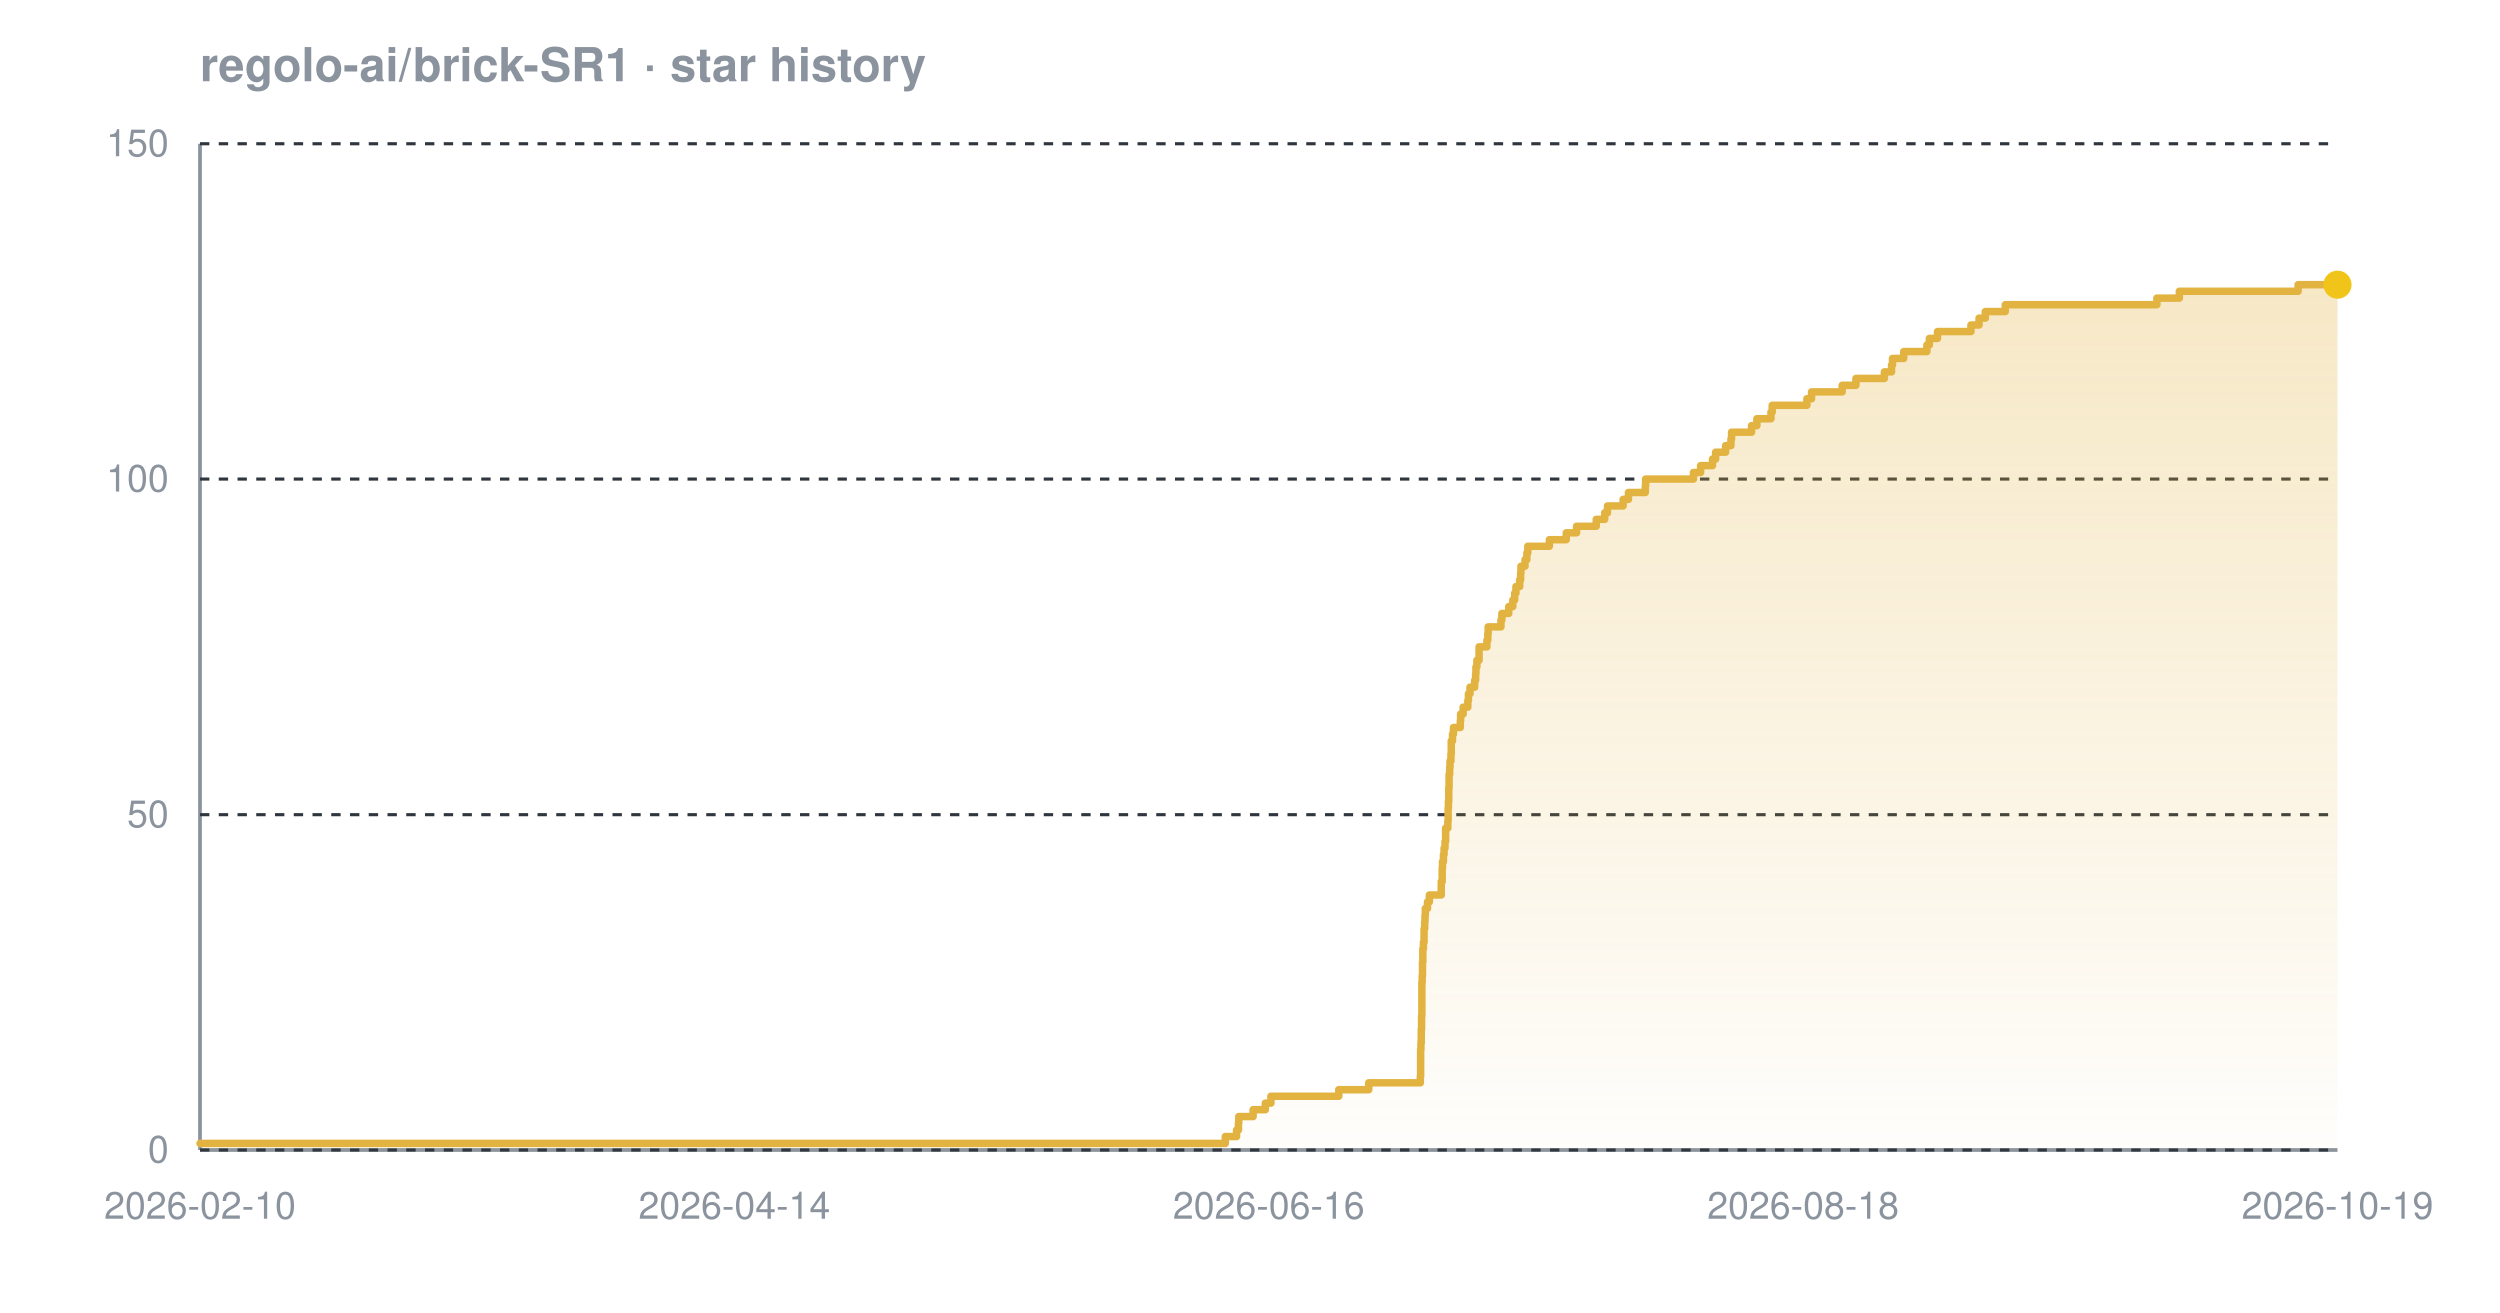
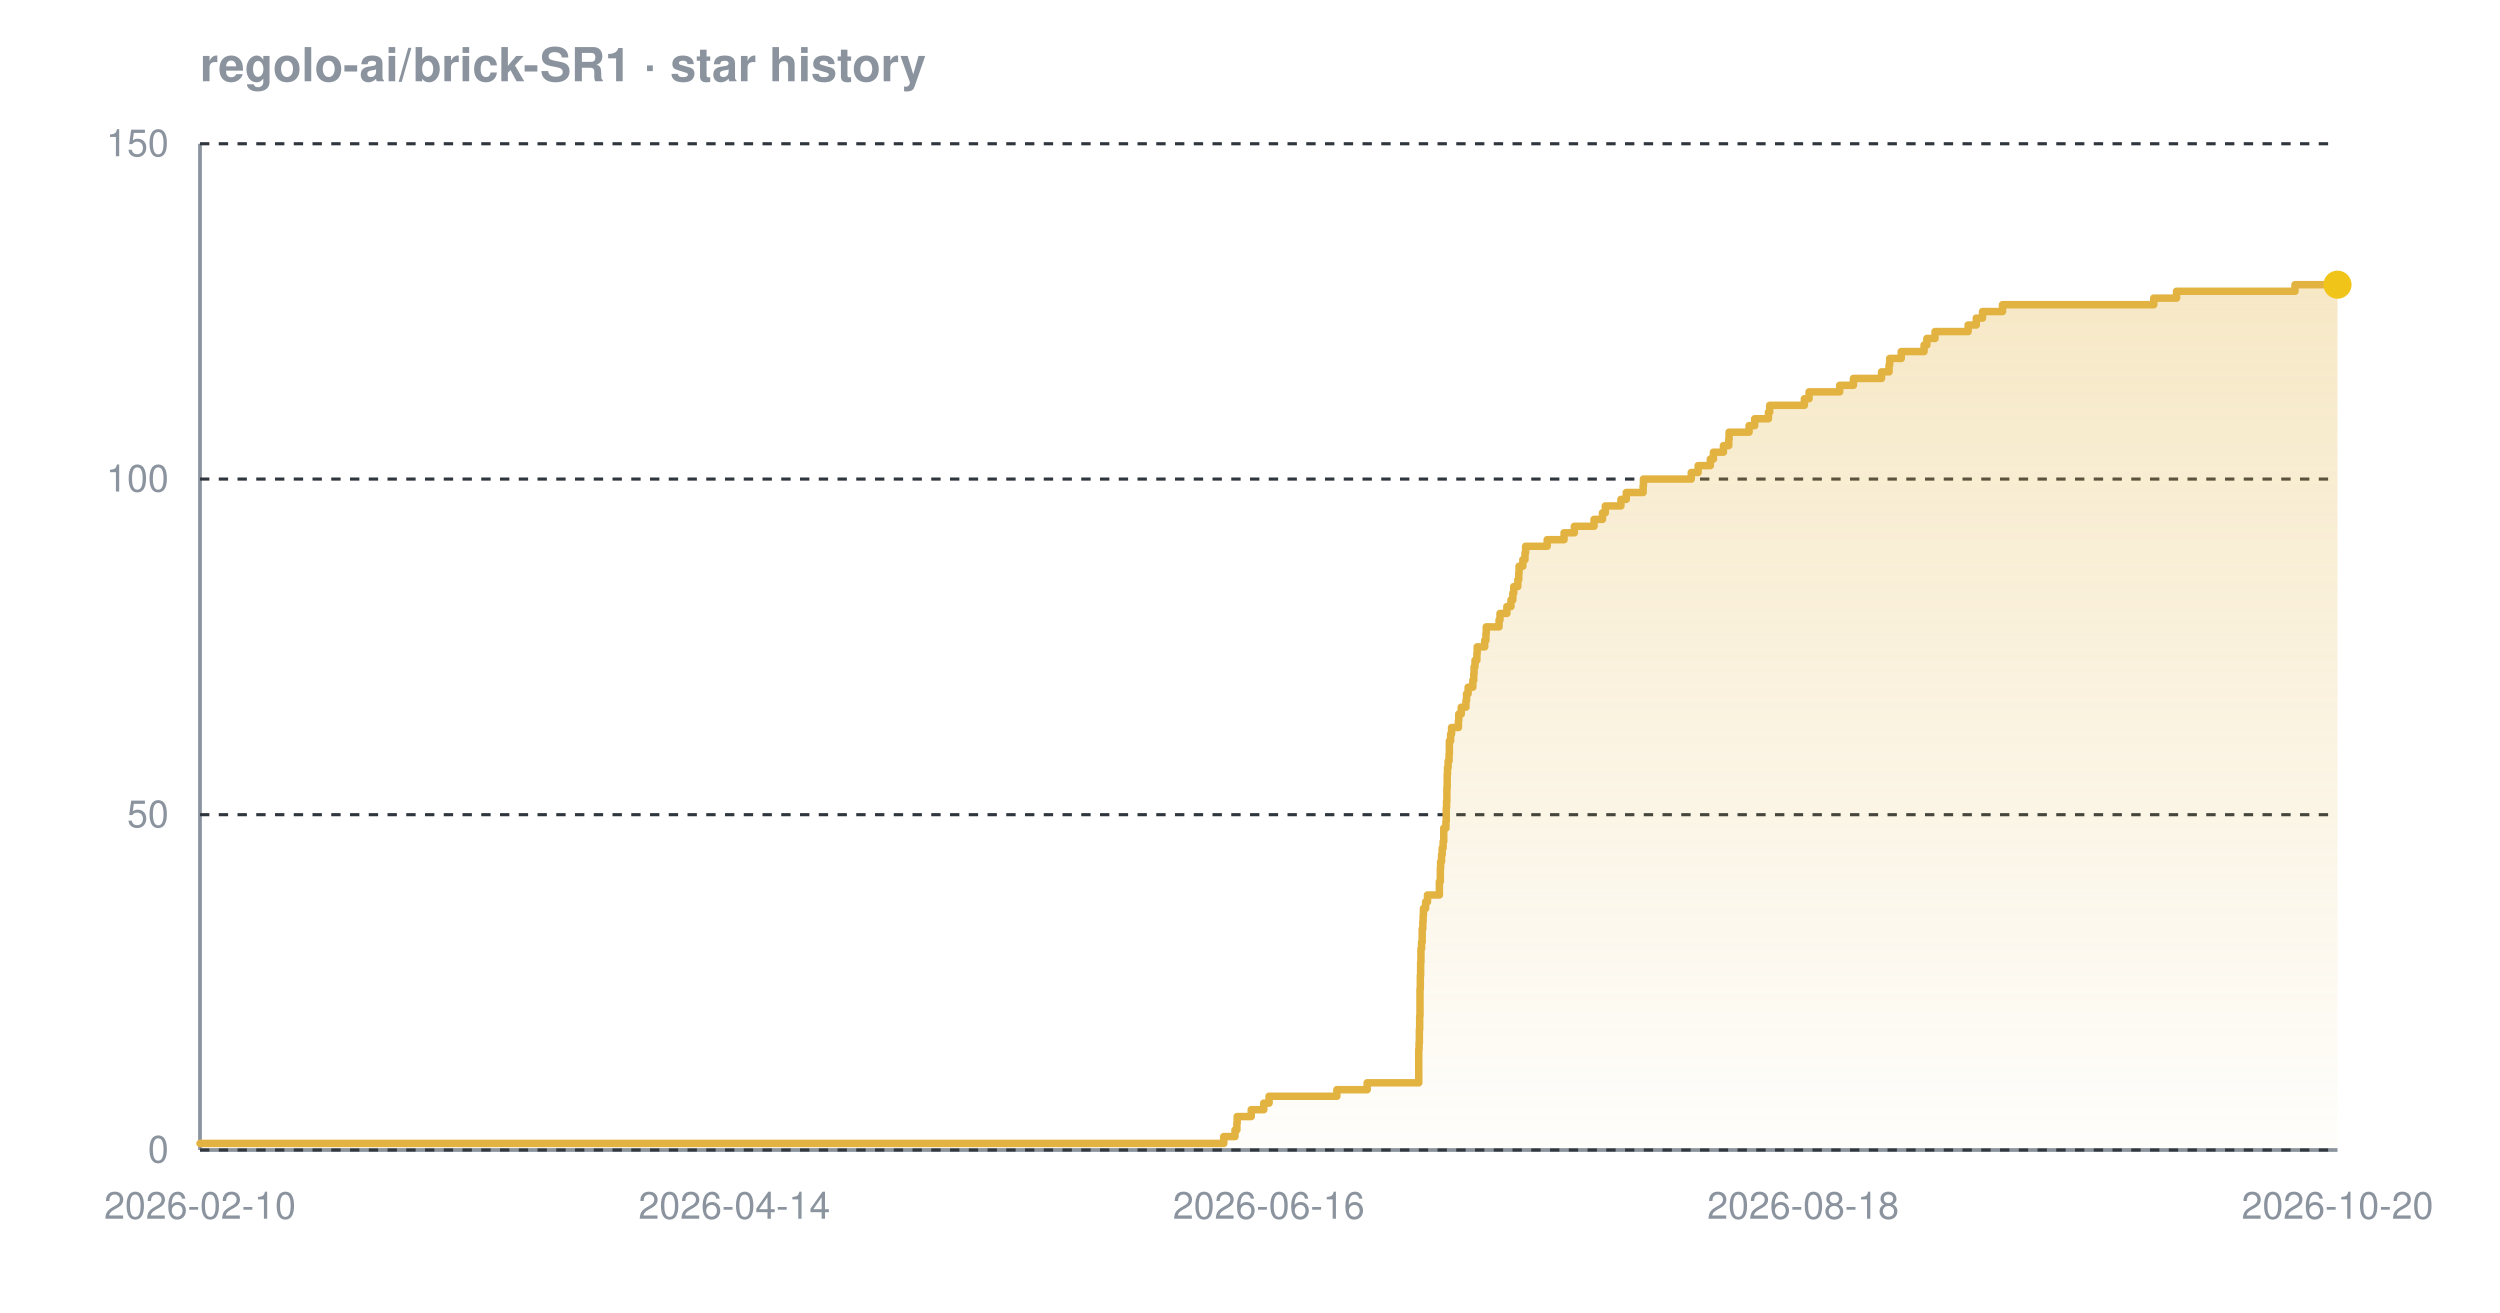
<svg xmlns="http://www.w3.org/2000/svg" width="800" height="420" viewBox="0 0 800 420" font-family="-apple-system,BlinkMacSystemFont,'Segoe UI',Helvetica,Arial,sans-serif" role="img" aria-label="Star history chart for regolo-ai/brick-SR1">
  <defs>
    <linearGradient id="grad-dark" x1="0" y1="0" x2="0" y2="1">
      <stop offset="0%" stop-color="#e3b341" stop-opacity="0.30" />
      <stop offset="100%" stop-color="#e3b341" stop-opacity="0.02" />
    </linearGradient>
  </defs>
  <text x="64" y="26" font-size="15" font-weight="600" fill="#8b949e">regolo-ai/brick-SR1 · star history</text>
  <line x1="64" y1="368" x2="748" y2="368" stroke="#8b949e" stroke-width="1.2" />
  <line x1="64" y1="46" x2="64" y2="368" stroke="#8b949e" stroke-width="1.2" />
  <line x1="64" y1="368.0" x2="748" y2="368.0" stroke="#30363d" stroke-width="1" stroke-dasharray="3 3" />
  <line x1="64" y1="260.7" x2="748" y2="260.7" stroke="#30363d" stroke-width="1" stroke-dasharray="3 3" />
  <line x1="64" y1="153.3" x2="748" y2="153.3" stroke="#30363d" stroke-width="1" stroke-dasharray="3 3" />
  <line x1="64" y1="46.0" x2="748" y2="46.0" stroke="#30363d" stroke-width="1" stroke-dasharray="3 3" />
-   <path d="M 64.0 365.9 L 392.1 365.9 L 392.1 363.7 L 395.7 363.7 L 395.7 361.6 L 396.3 361.6 L 396.3 359.4 L 396.4 359.4 L 396.4 357.3 L 401.0 357.3 L 401.0 355.1 L 404.9 355.1 L 404.9 353.0 L 406.7 353.0 L 406.7 350.8 L 428.4 350.8 L 428.4 348.7 L 438.0 348.7 L 438.0 346.5 L 454.5 346.5 L 454.5 344.4 L 454.6 344.4 L 454.6 342.2 L 454.6 342.2 L 454.6 340.1 L 454.6 340.1 L 454.6 337.9 L 454.6 337.9 L 454.6 335.8 L 454.7 335.8 L 454.7 333.7 L 454.8 333.7 L 454.8 331.5 L 454.8 331.5 L 454.8 329.4 L 454.9 329.4 L 454.9 327.2 L 454.9 327.2 L 454.9 325.1 L 455.0 325.1 L 455.0 322.9 L 455.0 322.9 L 455.0 320.8 L 455.0 320.8 L 455.0 318.6 L 455.0 318.6 L 455.0 316.5 L 455.0 316.5 L 455.0 314.3 L 455.1 314.3 L 455.1 312.2 L 455.2 312.2 L 455.2 310.0 L 455.2 310.0 L 455.2 307.9 L 455.3 307.9 L 455.3 305.7 L 455.3 305.7 L 455.3 303.6 L 455.5 303.6 L 455.5 301.5 L 455.7 301.5 L 455.7 299.3 L 455.7 299.3 L 455.7 297.2 L 455.9 297.2 L 455.9 295.0 L 456.0 295.0 L 456.0 292.9 L 456.1 292.9 L 456.1 290.7 L 456.8 290.7 L 456.8 288.6 L 457.4 288.6 L 457.4 286.4 L 461.2 286.4 L 461.2 284.3 L 461.2 284.3 L 461.2 282.1 L 461.5 282.1 L 461.5 280.0 L 461.5 280.0 L 461.5 277.8 L 461.6 277.8 L 461.6 275.7 L 461.9 275.7 L 461.9 273.5 L 462.1 273.5 L 462.1 271.4 L 462.4 271.4 L 462.4 269.3 L 462.6 269.3 L 462.6 267.1 L 462.6 267.1 L 462.6 265.0 L 463.3 265.0 L 463.3 262.8 L 463.4 262.8 L 463.4 260.7 L 463.4 260.7 L 463.4 258.5 L 463.5 258.5 L 463.5 256.4 L 463.6 256.4 L 463.6 254.2 L 463.6 254.2 L 463.6 252.1 L 463.7 252.1 L 463.7 249.9 L 463.7 249.9 L 463.7 247.8 L 463.9 247.8 L 463.9 245.6 L 464.0 245.6 L 464.0 243.5 L 464.3 243.5 L 464.3 241.3 L 464.4 241.3 L 464.4 239.2 L 464.4 239.2 L 464.4 237.1 L 464.8 237.1 L 464.8 234.9 L 465.1 234.9 L 465.1 232.8 L 467.3 232.8 L 467.3 230.6 L 467.4 230.6 L 467.4 228.5 L 468.2 228.5 L 468.2 226.3 L 469.7 226.3 L 469.7 224.2 L 469.9 224.2 L 469.9 222.0 L 470.4 222.0 L 470.4 219.9 L 471.9 219.9 L 471.9 217.7 L 472.2 217.7 L 472.2 215.6 L 472.3 215.6 L 472.3 213.4 L 472.6 213.4 L 472.6 211.3 L 473.3 211.3 L 473.3 209.1 L 473.3 209.1 L 473.3 207.0 L 475.8 207.0 L 475.8 204.9 L 476.1 204.9 L 476.1 202.7 L 476.2 202.7 L 476.2 200.6 L 480.3 200.6 L 480.3 198.4 L 480.6 198.4 L 480.6 196.3 L 482.8 196.3 L 482.8 194.1 L 484.1 194.1 L 484.1 192.0 L 484.7 192.0 L 484.7 189.8 L 485.1 189.8 L 485.1 187.7 L 486.3 187.7 L 486.3 185.5 L 486.6 185.5 L 486.6 183.4 L 486.7 183.4 L 486.7 181.2 L 488.0 181.2 L 488.0 179.1 L 488.6 179.1 L 488.6 176.9 L 488.9 176.9 L 488.9 174.8 L 495.8 174.8 L 495.8 172.7 L 501.2 172.7 L 501.2 170.5 L 504.5 170.5 L 504.5 168.4 L 510.8 168.4 L 510.8 166.2 L 513.5 166.2 L 513.5 164.1 L 514.4 164.1 L 514.4 161.9 L 519.4 161.9 L 519.4 159.8 L 521.1 159.8 L 521.1 157.6 L 526.5 157.6 L 526.5 155.5 L 526.6 155.5 L 526.6 153.3 L 541.9 153.3 L 541.9 151.2 L 544.2 151.2 L 544.2 149.0 L 548.0 149.0 L 548.0 146.9 L 549.0 146.9 L 549.0 144.7 L 552.2 144.7 L 552.2 142.6 L 553.9 142.6 L 553.9 140.5 L 554.1 140.5 L 554.1 138.3 L 560.5 138.3 L 560.5 136.2 L 562.2 136.2 L 562.2 134.0 L 566.7 134.0 L 566.7 131.9 L 567.1 131.9 L 567.1 129.7 L 578.2 129.7 L 578.2 127.6 L 579.7 127.6 L 579.7 125.4 L 589.5 125.4 L 589.5 123.3 L 593.9 123.3 L 593.9 121.1 L 603.0 121.1 L 603.0 119.0 L 605.3 119.0 L 605.3 116.8 L 605.6 116.8 L 605.6 114.7 L 609.2 114.7 L 609.2 112.5 L 616.6 112.5 L 616.6 110.4 L 617.4 110.4 L 617.4 108.3 L 620.0 108.3 L 620.0 106.1 L 630.7 106.1 L 630.7 104.0 L 633.3 104.0 L 633.3 101.8 L 635.3 101.8 L 635.3 99.7 L 641.7 99.7 L 641.7 97.5 L 690.2 97.5 L 690.2 95.4 L 697.4 95.4 L 697.4 93.2 L 735.4 93.2 L 735.4 91.1 L 748.0 91.1 L 748.0 91.1 L 748.0 368.0 L 64.0 368.0 Z" fill="url(#grad-dark)" />
-   <path d="M 64.0 365.9 L 392.1 365.9 L 392.1 363.7 L 395.7 363.7 L 395.7 361.6 L 396.3 361.6 L 396.3 359.4 L 396.4 359.4 L 396.4 357.3 L 401.0 357.3 L 401.0 355.1 L 404.9 355.1 L 404.9 353.0 L 406.7 353.0 L 406.7 350.8 L 428.4 350.8 L 428.4 348.7 L 438.0 348.7 L 438.0 346.5 L 454.5 346.5 L 454.5 344.4 L 454.6 344.4 L 454.6 342.2 L 454.6 342.2 L 454.6 340.1 L 454.6 340.1 L 454.6 337.9 L 454.6 337.9 L 454.6 335.8 L 454.7 335.8 L 454.7 333.7 L 454.8 333.7 L 454.8 331.5 L 454.8 331.5 L 454.8 329.4 L 454.9 329.4 L 454.9 327.2 L 454.9 327.2 L 454.9 325.1 L 455.0 325.1 L 455.0 322.9 L 455.0 322.9 L 455.0 320.8 L 455.0 320.8 L 455.0 318.6 L 455.0 318.6 L 455.0 316.5 L 455.0 316.5 L 455.0 314.3 L 455.1 314.3 L 455.1 312.2 L 455.2 312.2 L 455.2 310.0 L 455.2 310.0 L 455.2 307.9 L 455.3 307.9 L 455.3 305.7 L 455.3 305.7 L 455.3 303.6 L 455.5 303.6 L 455.5 301.5 L 455.7 301.5 L 455.7 299.3 L 455.7 299.3 L 455.7 297.2 L 455.9 297.2 L 455.9 295.0 L 456.0 295.0 L 456.0 292.9 L 456.1 292.9 L 456.1 290.7 L 456.8 290.7 L 456.8 288.6 L 457.4 288.6 L 457.4 286.4 L 461.2 286.4 L 461.2 284.3 L 461.2 284.3 L 461.2 282.1 L 461.5 282.1 L 461.5 280.0 L 461.5 280.0 L 461.5 277.8 L 461.6 277.8 L 461.6 275.7 L 461.9 275.7 L 461.9 273.5 L 462.1 273.5 L 462.1 271.4 L 462.4 271.4 L 462.4 269.3 L 462.6 269.3 L 462.6 267.1 L 462.6 267.1 L 462.6 265.0 L 463.3 265.0 L 463.3 262.8 L 463.4 262.8 L 463.4 260.7 L 463.4 260.7 L 463.4 258.5 L 463.5 258.5 L 463.5 256.4 L 463.6 256.4 L 463.6 254.2 L 463.6 254.2 L 463.6 252.1 L 463.7 252.1 L 463.7 249.9 L 463.7 249.9 L 463.7 247.8 L 463.9 247.8 L 463.9 245.6 L 464.0 245.6 L 464.0 243.5 L 464.3 243.5 L 464.3 241.3 L 464.4 241.3 L 464.4 239.2 L 464.4 239.2 L 464.4 237.1 L 464.8 237.1 L 464.8 234.9 L 465.1 234.9 L 465.1 232.8 L 467.3 232.8 L 467.3 230.6 L 467.4 230.6 L 467.4 228.5 L 468.2 228.5 L 468.2 226.3 L 469.7 226.3 L 469.7 224.2 L 469.9 224.2 L 469.9 222.0 L 470.4 222.0 L 470.4 219.9 L 471.9 219.9 L 471.9 217.7 L 472.2 217.7 L 472.2 215.6 L 472.3 215.6 L 472.3 213.4 L 472.6 213.4 L 472.6 211.3 L 473.3 211.3 L 473.3 209.1 L 473.3 209.1 L 473.3 207.0 L 475.8 207.0 L 475.8 204.9 L 476.1 204.9 L 476.1 202.7 L 476.2 202.7 L 476.2 200.6 L 480.3 200.6 L 480.3 198.4 L 480.6 198.4 L 480.6 196.3 L 482.8 196.3 L 482.8 194.1 L 484.1 194.1 L 484.1 192.0 L 484.7 192.0 L 484.7 189.8 L 485.1 189.8 L 485.1 187.7 L 486.3 187.7 L 486.3 185.5 L 486.6 185.5 L 486.6 183.4 L 486.7 183.4 L 486.7 181.2 L 488.0 181.2 L 488.0 179.1 L 488.6 179.1 L 488.6 176.9 L 488.9 176.9 L 488.9 174.8 L 495.8 174.8 L 495.8 172.7 L 501.2 172.7 L 501.2 170.5 L 504.5 170.5 L 504.5 168.4 L 510.8 168.4 L 510.8 166.2 L 513.5 166.2 L 513.5 164.1 L 514.4 164.1 L 514.4 161.9 L 519.4 161.9 L 519.4 159.8 L 521.1 159.8 L 521.1 157.6 L 526.5 157.6 L 526.5 155.5 L 526.6 155.5 L 526.6 153.3 L 541.9 153.3 L 541.9 151.2 L 544.2 151.2 L 544.2 149.0 L 548.0 149.0 L 548.0 146.9 L 549.0 146.9 L 549.0 144.7 L 552.2 144.7 L 552.2 142.6 L 553.9 142.6 L 553.9 140.5 L 554.1 140.5 L 554.1 138.3 L 560.5 138.3 L 560.5 136.2 L 562.2 136.2 L 562.2 134.0 L 566.7 134.0 L 566.7 131.9 L 567.1 131.9 L 567.1 129.7 L 578.2 129.7 L 578.2 127.6 L 579.7 127.6 L 579.7 125.4 L 589.5 125.4 L 589.5 123.3 L 593.9 123.3 L 593.9 121.1 L 603.0 121.1 L 603.0 119.0 L 605.3 119.0 L 605.3 116.8 L 605.6 116.8 L 605.6 114.7 L 609.2 114.7 L 609.2 112.5 L 616.6 112.5 L 616.6 110.4 L 617.4 110.4 L 617.4 108.3 L 620.0 108.3 L 620.0 106.1 L 630.7 106.1 L 630.7 104.0 L 633.3 104.0 L 633.3 101.8 L 635.3 101.8 L 635.3 99.7 L 641.7 99.7 L 641.7 97.5 L 690.2 97.5 L 690.2 95.4 L 697.4 95.4 L 697.4 93.2 L 735.4 93.2 L 735.4 91.1 L 748.0 91.1 L 748.0 91.1" fill="none" stroke="#e3b341" stroke-width="2.4" stroke-linejoin="round" stroke-linecap="round" />
+   <path d="M 64.0 365.9 L 391.6 365.9 L 391.6 363.7 L 395.2 363.7 L 395.2 361.6 L 395.8 361.6 L 395.8 359.4 L 395.9 359.4 L 395.9 357.3 L 400.4 357.3 L 400.4 355.1 L 404.4 355.1 L 404.4 353.0 L 406.1 353.0 L 406.1 350.8 L 427.8 350.8 L 427.8 348.7 L 437.5 348.7 L 437.5 346.5 L 454.0 346.5 L 454.0 344.4 L 454.0 344.4 L 454.0 342.2 L 454.0 342.2 L 454.0 340.1 L 454.0 340.1 L 454.0 337.9 L 454.0 337.9 L 454.0 335.8 L 454.1 335.8 L 454.1 333.7 L 454.2 333.7 L 454.2 331.5 L 454.2 331.5 L 454.2 329.4 L 454.3 329.4 L 454.3 327.2 L 454.3 327.2 L 454.3 325.1 L 454.4 325.1 L 454.4 322.9 L 454.4 322.9 L 454.4 320.8 L 454.4 320.8 L 454.4 318.6 L 454.4 318.6 L 454.4 316.5 L 454.5 316.5 L 454.5 314.3 L 454.5 314.3 L 454.5 312.2 L 454.6 312.2 L 454.6 310.0 L 454.6 310.0 L 454.6 307.9 L 454.7 307.9 L 454.7 305.7 L 454.7 305.7 L 454.7 303.6 L 454.9 303.6 L 454.9 301.5 L 455.1 301.5 L 455.1 299.3 L 455.1 299.3 L 455.1 297.2 L 455.3 297.2 L 455.3 295.0 L 455.4 295.0 L 455.4 292.9 L 455.5 292.9 L 455.5 290.7 L 456.2 290.7 L 456.2 288.6 L 456.8 288.6 L 456.8 286.4 L 460.6 286.4 L 460.6 284.3 L 460.6 284.3 L 460.6 282.1 L 460.9 282.1 L 460.9 280.0 L 460.9 280.0 L 460.9 277.8 L 461.0 277.8 L 461.0 275.7 L 461.3 275.7 L 461.3 273.5 L 461.5 273.5 L 461.5 271.4 L 461.8 271.4 L 461.8 269.3 L 462.0 269.3 L 462.0 267.1 L 462.0 267.1 L 462.0 265.0 L 462.7 265.0 L 462.7 262.8 L 462.8 262.8 L 462.8 260.7 L 462.8 260.7 L 462.8 258.5 L 462.9 258.5 L 462.9 256.4 L 463.0 256.4 L 463.0 254.2 L 463.0 254.2 L 463.0 252.1 L 463.1 252.1 L 463.1 249.9 L 463.1 249.9 L 463.1 247.8 L 463.2 247.8 L 463.2 245.6 L 463.4 245.6 L 463.4 243.5 L 463.7 243.5 L 463.7 241.3 L 463.8 241.3 L 463.8 239.2 L 463.8 239.2 L 463.8 237.1 L 464.2 237.1 L 464.2 234.9 L 464.5 234.9 L 464.5 232.8 L 466.7 232.8 L 466.7 230.6 L 466.8 230.6 L 466.8 228.5 L 467.6 228.5 L 467.6 226.3 L 469.1 226.3 L 469.1 224.2 L 469.3 224.2 L 469.3 222.0 L 469.8 222.0 L 469.8 219.9 L 471.3 219.9 L 471.3 217.7 L 471.6 217.7 L 471.6 215.6 L 471.7 215.6 L 471.7 213.4 L 472.0 213.4 L 472.0 211.3 L 472.6 211.3 L 472.6 209.1 L 472.7 209.1 L 472.7 207.0 L 475.1 207.0 L 475.1 204.9 L 475.5 204.9 L 475.5 202.7 L 475.6 202.7 L 475.6 200.6 L 479.7 200.6 L 479.7 198.4 L 480.0 198.4 L 480.0 196.3 L 482.2 196.3 L 482.2 194.1 L 483.5 194.1 L 483.5 192.0 L 484.1 192.0 L 484.1 189.8 L 484.4 189.8 L 484.4 187.7 L 485.7 187.7 L 485.7 185.5 L 486.0 185.5 L 486.0 183.4 L 486.1 183.4 L 486.1 181.2 L 487.3 181.2 L 487.3 179.1 L 488.0 179.1 L 488.0 176.9 L 488.2 176.9 L 488.2 174.8 L 495.1 174.8 L 495.1 172.7 L 500.5 172.7 L 500.5 170.5 L 503.8 170.5 L 503.8 168.4 L 510.1 168.4 L 510.1 166.2 L 512.8 166.2 L 512.8 164.1 L 513.7 164.1 L 513.7 161.9 L 518.7 161.9 L 518.7 159.8 L 520.4 159.8 L 520.4 157.6 L 525.8 157.6 L 525.8 155.5 L 525.9 155.5 L 525.9 153.3 L 541.2 153.3 L 541.2 151.2 L 543.4 151.2 L 543.4 149.0 L 547.3 149.0 L 547.3 146.9 L 548.3 146.9 L 548.3 144.7 L 551.5 144.7 L 551.5 142.6 L 553.2 142.6 L 553.2 140.5 L 553.3 140.5 L 553.3 138.3 L 559.7 138.3 L 559.7 136.2 L 561.5 136.2 L 561.5 134.0 L 565.9 134.0 L 565.9 131.9 L 566.3 131.9 L 566.3 129.7 L 577.4 129.7 L 577.4 127.6 L 578.9 127.6 L 578.9 125.4 L 588.7 125.4 L 588.7 123.3 L 593.1 123.3 L 593.1 121.1 L 602.1 121.1 L 602.1 119.0 L 604.5 119.0 L 604.5 116.8 L 604.7 116.8 L 604.7 114.7 L 608.4 114.7 L 608.4 112.5 L 615.7 112.5 L 615.7 110.4 L 616.6 110.4 L 616.6 108.3 L 619.2 108.3 L 619.2 106.1 L 629.8 106.1 L 629.8 104.0 L 632.4 104.0 L 632.4 101.8 L 634.4 101.8 L 634.4 99.7 L 640.8 99.7 L 640.8 97.5 L 689.2 97.5 L 689.2 95.4 L 696.5 95.4 L 696.5 93.2 L 734.4 93.2 L 734.4 91.1 L 748.0 91.1 L 748.0 91.1 L 748.0 368.0 L 64.0 368.0 Z" fill="url(#grad-dark)" />
+   <path d="M 64.0 365.9 L 391.6 365.9 L 391.6 363.7 L 395.2 363.7 L 395.2 361.6 L 395.8 361.6 L 395.8 359.4 L 395.9 359.4 L 395.9 357.3 L 400.4 357.3 L 400.4 355.1 L 404.4 355.1 L 404.4 353.0 L 406.1 353.0 L 406.1 350.8 L 427.8 350.8 L 427.8 348.7 L 437.5 348.7 L 437.5 346.5 L 454.0 346.5 L 454.0 344.4 L 454.0 344.4 L 454.0 342.2 L 454.0 342.2 L 454.0 340.1 L 454.0 340.1 L 454.0 337.9 L 454.0 337.9 L 454.0 335.8 L 454.1 335.8 L 454.1 333.7 L 454.2 333.7 L 454.2 331.5 L 454.2 331.5 L 454.2 329.4 L 454.3 329.4 L 454.3 327.2 L 454.3 327.2 L 454.3 325.1 L 454.4 325.1 L 454.4 322.9 L 454.4 322.9 L 454.4 320.8 L 454.4 320.8 L 454.4 318.6 L 454.4 318.6 L 454.4 316.5 L 454.5 316.5 L 454.5 314.3 L 454.5 314.3 L 454.5 312.2 L 454.6 312.2 L 454.6 310.0 L 454.6 310.0 L 454.6 307.9 L 454.7 307.9 L 454.7 305.7 L 454.7 305.7 L 454.7 303.6 L 454.9 303.6 L 454.9 301.5 L 455.1 301.5 L 455.1 299.3 L 455.1 299.3 L 455.1 297.2 L 455.3 297.2 L 455.3 295.0 L 455.4 295.0 L 455.4 292.9 L 455.5 292.9 L 455.5 290.7 L 456.2 290.7 L 456.2 288.6 L 456.8 288.6 L 456.8 286.4 L 460.6 286.4 L 460.6 284.3 L 460.6 284.3 L 460.6 282.1 L 460.9 282.1 L 460.9 280.0 L 460.9 280.0 L 460.9 277.8 L 461.0 277.8 L 461.0 275.7 L 461.3 275.7 L 461.3 273.5 L 461.5 273.5 L 461.5 271.4 L 461.8 271.4 L 461.8 269.3 L 462.0 269.3 L 462.0 267.1 L 462.0 267.1 L 462.0 265.0 L 462.7 265.0 L 462.7 262.8 L 462.8 262.8 L 462.8 260.7 L 462.8 260.7 L 462.8 258.5 L 462.9 258.5 L 462.9 256.4 L 463.0 256.4 L 463.0 254.2 L 463.0 254.2 L 463.0 252.1 L 463.1 252.1 L 463.1 249.9 L 463.1 249.9 L 463.1 247.8 L 463.2 247.8 L 463.2 245.6 L 463.4 245.6 L 463.4 243.5 L 463.7 243.5 L 463.7 241.3 L 463.8 241.3 L 463.8 239.2 L 463.8 239.2 L 463.8 237.1 L 464.2 237.1 L 464.2 234.9 L 464.5 234.9 L 464.5 232.8 L 466.7 232.8 L 466.7 230.6 L 466.8 230.6 L 466.8 228.5 L 467.6 228.5 L 467.6 226.3 L 469.1 226.3 L 469.1 224.2 L 469.3 224.2 L 469.3 222.0 L 469.8 222.0 L 469.8 219.9 L 471.3 219.9 L 471.3 217.7 L 471.6 217.7 L 471.6 215.6 L 471.7 215.6 L 471.7 213.4 L 472.0 213.4 L 472.0 211.3 L 472.6 211.3 L 472.6 209.1 L 472.7 209.1 L 472.7 207.0 L 475.1 207.0 L 475.1 204.9 L 475.5 204.9 L 475.5 202.7 L 475.6 202.7 L 475.6 200.6 L 479.7 200.6 L 479.7 198.4 L 480.0 198.4 L 480.0 196.3 L 482.2 196.3 L 482.2 194.1 L 483.5 194.1 L 483.5 192.0 L 484.1 192.0 L 484.1 189.8 L 484.4 189.8 L 484.4 187.7 L 485.7 187.7 L 485.7 185.5 L 486.0 185.5 L 486.0 183.4 L 486.1 183.4 L 486.1 181.2 L 487.3 181.2 L 487.3 179.1 L 488.0 179.1 L 488.0 176.9 L 488.2 176.9 L 488.2 174.8 L 495.1 174.8 L 495.1 172.7 L 500.5 172.7 L 500.5 170.5 L 503.8 170.5 L 503.8 168.4 L 510.1 168.4 L 510.1 166.2 L 512.8 166.2 L 512.8 164.1 L 513.7 164.1 L 513.7 161.9 L 518.7 161.9 L 518.7 159.8 L 520.4 159.8 L 520.4 157.6 L 525.8 157.6 L 525.8 155.5 L 525.9 155.5 L 525.9 153.3 L 541.2 153.3 L 541.2 151.2 L 543.4 151.2 L 543.4 149.0 L 547.3 149.0 L 547.3 146.9 L 548.3 146.9 L 548.3 144.7 L 551.5 144.7 L 551.5 142.6 L 553.2 142.6 L 553.2 140.5 L 553.3 140.5 L 553.3 138.3 L 559.7 138.3 L 559.7 136.2 L 561.5 136.2 L 561.5 134.0 L 565.9 134.0 L 565.9 131.9 L 566.3 131.9 L 566.3 129.7 L 577.4 129.7 L 577.4 127.6 L 578.9 127.6 L 578.9 125.4 L 588.7 125.4 L 588.7 123.3 L 593.1 123.3 L 593.1 121.1 L 602.1 121.1 L 602.1 119.0 L 604.5 119.0 L 604.5 116.8 L 604.7 116.8 L 604.7 114.7 L 608.4 114.7 L 608.4 112.5 L 615.7 112.5 L 615.7 110.4 L 616.6 110.4 L 616.6 108.3 L 619.2 108.3 L 619.2 106.1 L 629.8 106.1 L 629.8 104.0 L 632.4 104.0 L 632.4 101.8 L 634.4 101.8 L 634.4 99.7 L 640.8 99.7 L 640.8 97.5 L 689.2 97.5 L 689.2 95.4 L 696.5 95.4 L 696.5 93.2 L 734.4 93.2 L 734.4 91.1 L 748.0 91.1 L 748.0 91.1" fill="none" stroke="#e3b341" stroke-width="2.4" stroke-linejoin="round" stroke-linecap="round" />
  <circle cx="748.0" cy="91.1" r="4.5" fill="#f0c419" />
  <text x="54" y="372.0" text-anchor="end" font-size="12" fill="#8b949e">0</text>
  <text x="54" y="264.7" text-anchor="end" font-size="12" fill="#8b949e">50</text>
  <text x="54" y="157.3" text-anchor="end" font-size="12" fill="#8b949e">100</text>
  <text x="54" y="50.0" text-anchor="end" font-size="12" fill="#8b949e">150</text>
  <text x="64.0" y="390" text-anchor="middle" font-size="12" fill="#8b949e">2026-02-10</text>
  <text x="235.0" y="390" text-anchor="middle" font-size="12" fill="#8b949e">2026-04-14</text>
  <text x="406.0" y="390" text-anchor="middle" font-size="12" fill="#8b949e">2026-06-16</text>
  <text x="577.0" y="390" text-anchor="middle" font-size="12" fill="#8b949e">2026-08-18</text>
-   <text x="748.0" y="390" text-anchor="middle" font-size="12" fill="#8b949e">2026-10-19</text>
+   <text x="748.0" y="390" text-anchor="middle" font-size="12" fill="#8b949e">2026-10-20</text>
</svg>
